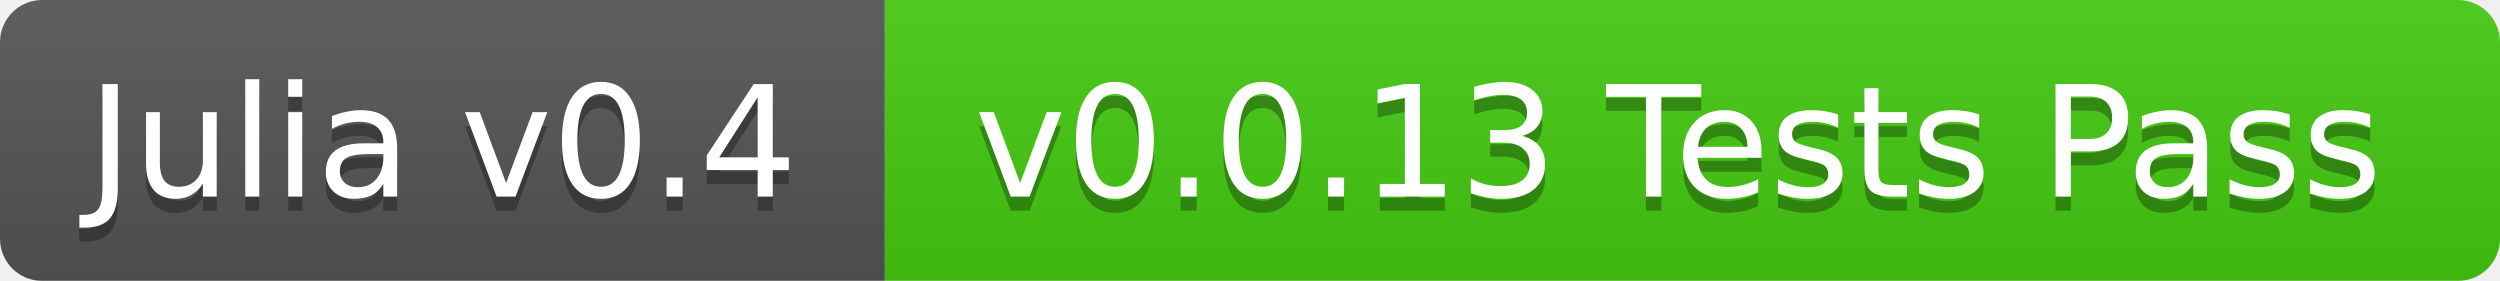
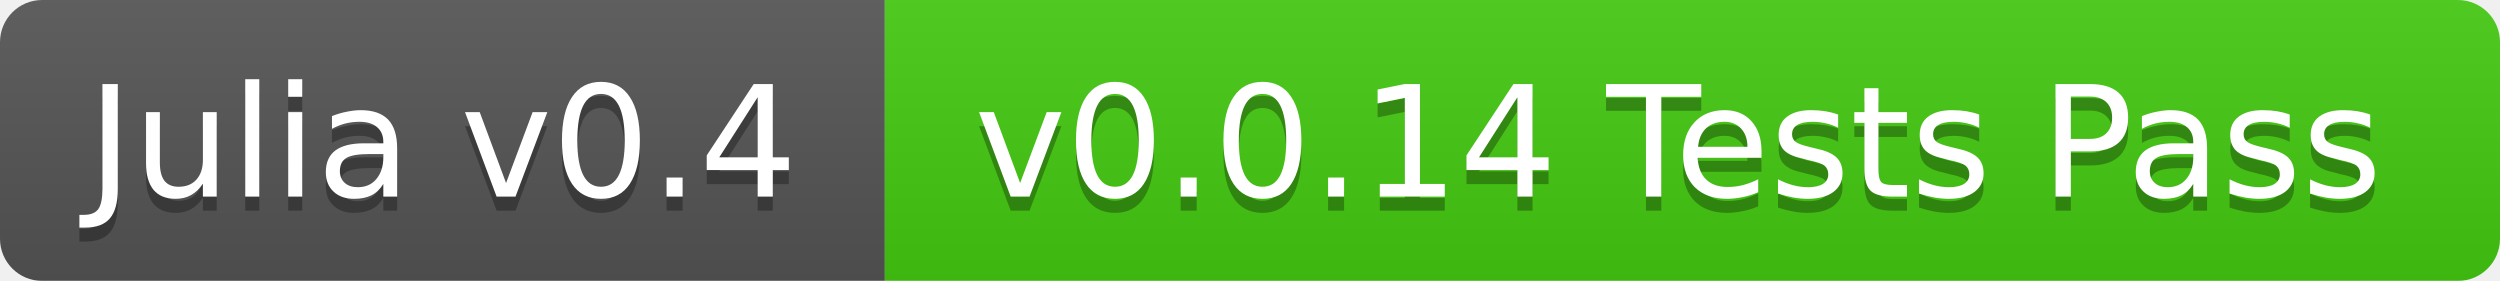
<svg xmlns="http://www.w3.org/2000/svg" width="178" height="20">
  <linearGradient id="b" x2="0" y2="100%">
    <stop offset="0" stop-color="#bbb" stop-opacity=".1" />
    <stop offset="1" stop-opacity=".1" />
  </linearGradient>
  <mask id="a">
    <rect width="178" height="20" rx="3" fill="#fff" />
  </mask>
  <g mask="url(#a)">
    <path fill="#555" d="M0 0h63v20H0z" />
    <path fill="#4c1" d="M63 0h115v20H63z" />
    <path fill="url(#b)" d="M0 0h178v20H0z" />
  </g>
  <g fill="#fff" text-anchor="middle" font-family="DejaVu Sans,Verdana,Geneva,sans-serif" font-size="11">
    <text x="31.5" y="15" fill="#010101" fill-opacity=".3">Julia v0.4</text>
    <text x="31.5" y="14">Julia v0.4</text>
-     <text x="119.5" y="15" fill="#010101" fill-opacity=".3">v0.0.13 Tests Pass</text>
-     <text x="119.5" y="14">v0.0.13 Tests Pass</text>
+     <text x="119.5" y="15" fill="#010101" fill-opacity=".3">v0.0.14 Tests Pass</text>
+     <text x="119.5" y="14">v0.0.14 Tests Pass</text>
  </g>
</svg>
